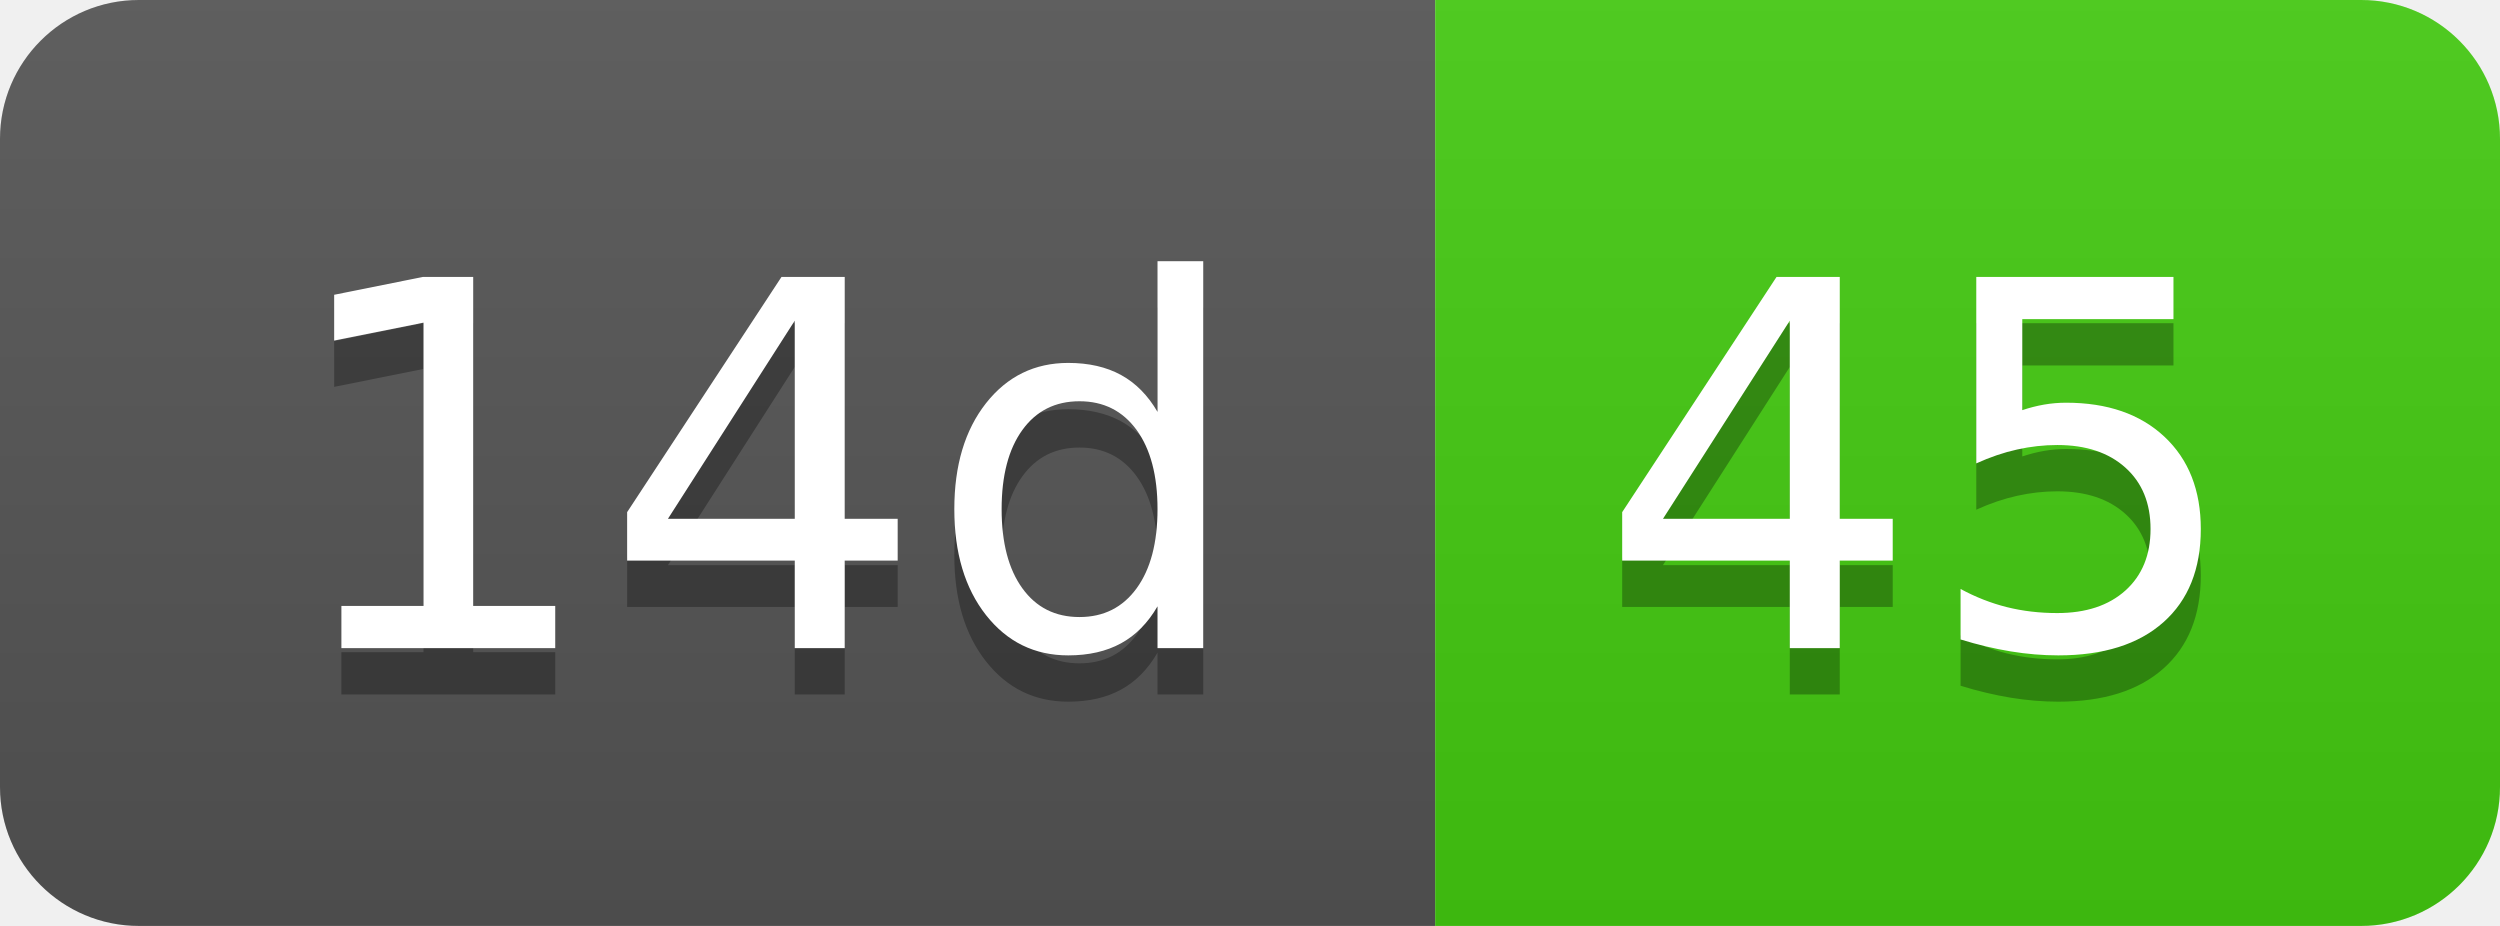
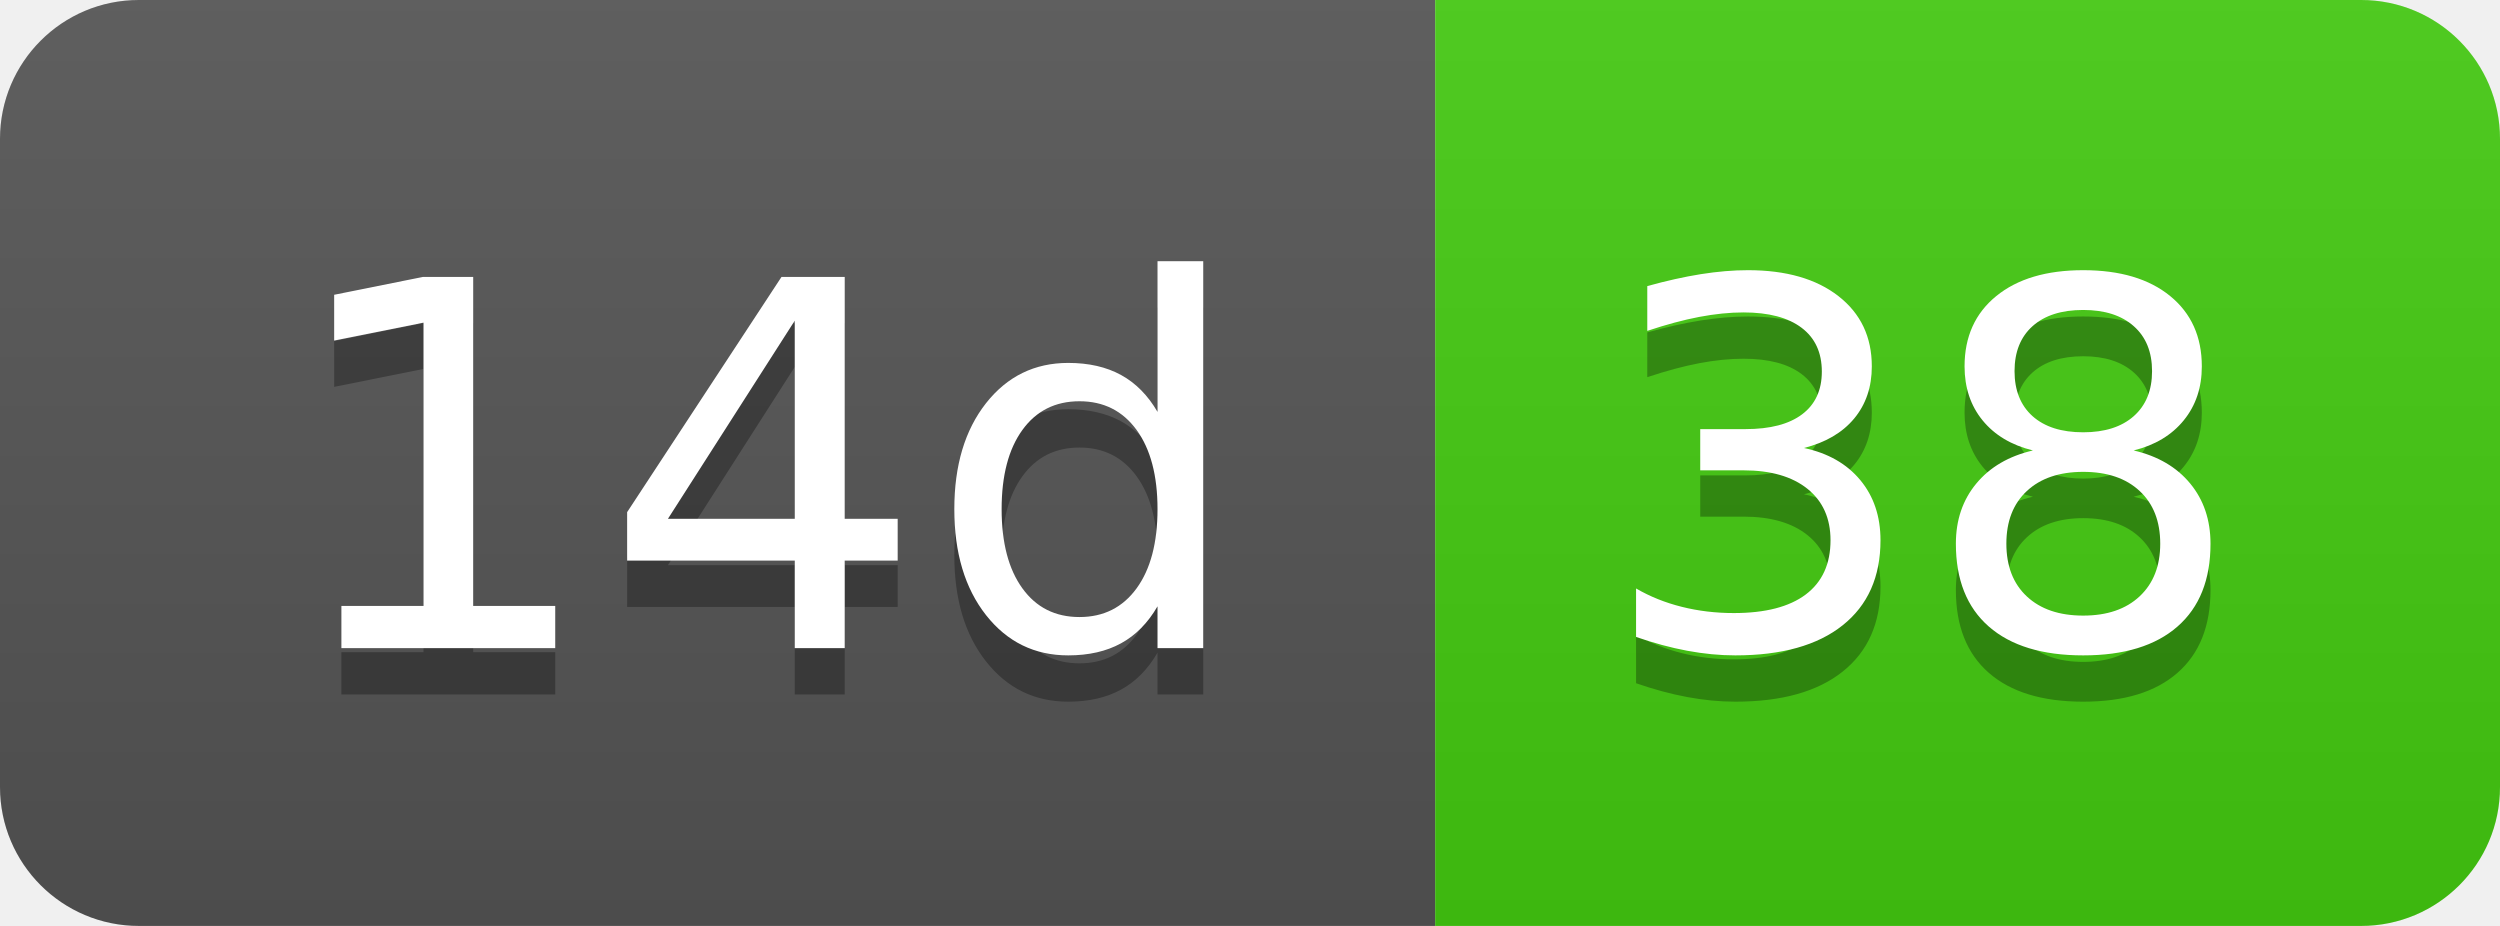
- <svg xmlns="http://www.w3.org/2000/svg" width="54" height="20" role="img" aria-label="14d: 45">
+ <svg xmlns="http://www.w3.org/2000/svg" width="54" height="20" role="img" aria-label="14d: 38">
  <linearGradient id="s" x2="0" y2="100%">
    <stop offset="0" stop-color="#bbb" stop-opacity=".1" />
    <stop offset="1" stop-opacity=".1" />
  </linearGradient>
  <clipPath id="r">
    <rect width="54" height="20" rx="3" fill="#fff" />
  </clipPath>
  <g clip-path="url(#r)">
    <rect width="31" height="20" fill="#555" />
    <rect x="31" width="23" height="20" fill="#4c1" />
    <rect width="54" height="20" fill="url(#s)" />
  </g>
  <g fill="#fff" text-anchor="middle" font-family="Verdana,Geneva,DejaVu Sans,sans-serif" text-rendering="geometricPrecision" font-size="110">
    <text aria-hidden="true" x="165" y="150" fill="#010101" fill-opacity=".3" transform="scale(.1)" textLength="210">14d</text>
    <text x="165" y="140" transform="scale(.1)" fill="#fff" textLength="210">14d</text>
-     <text aria-hidden="true" x="415" y="150" fill="#010101" fill-opacity=".3" transform="scale(.1)" textLength="130">45</text>
-     <text x="415" y="140" transform="scale(.1)" fill="#fff" textLength="130">45</text>
+     <text aria-hidden="true" x="415" y="150" fill="#010101" fill-opacity=".3" transform="scale(.1)" textLength="130">38</text>
+     <text x="415" y="140" transform="scale(.1)" fill="#fff" textLength="130">38</text>
  </g>
</svg>
